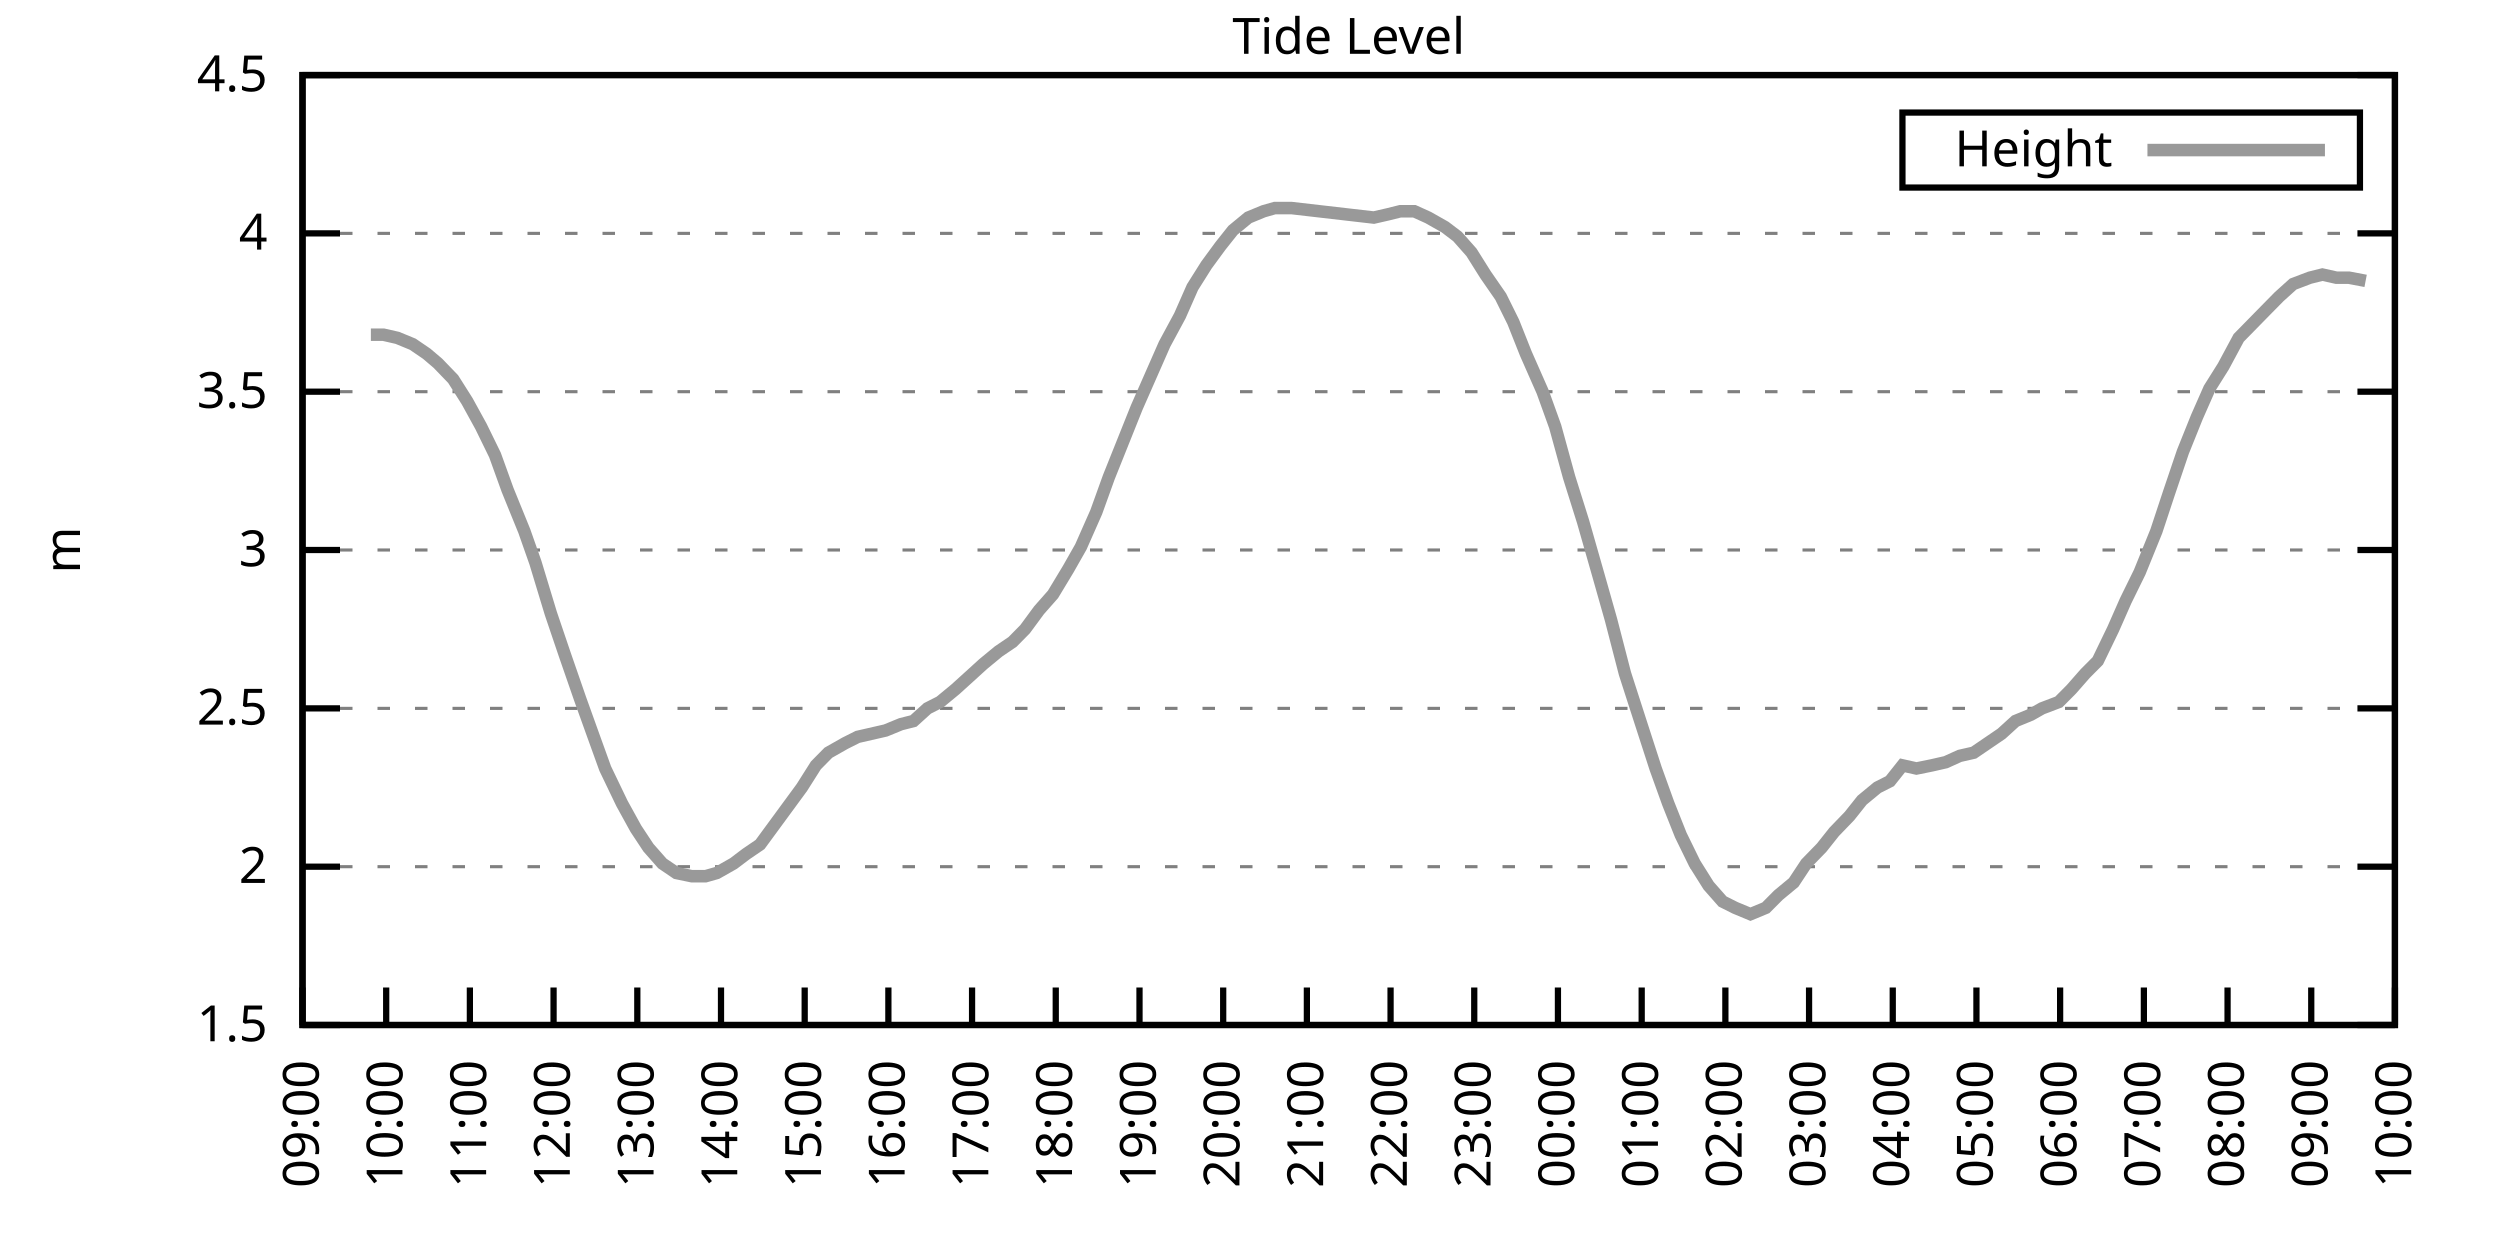
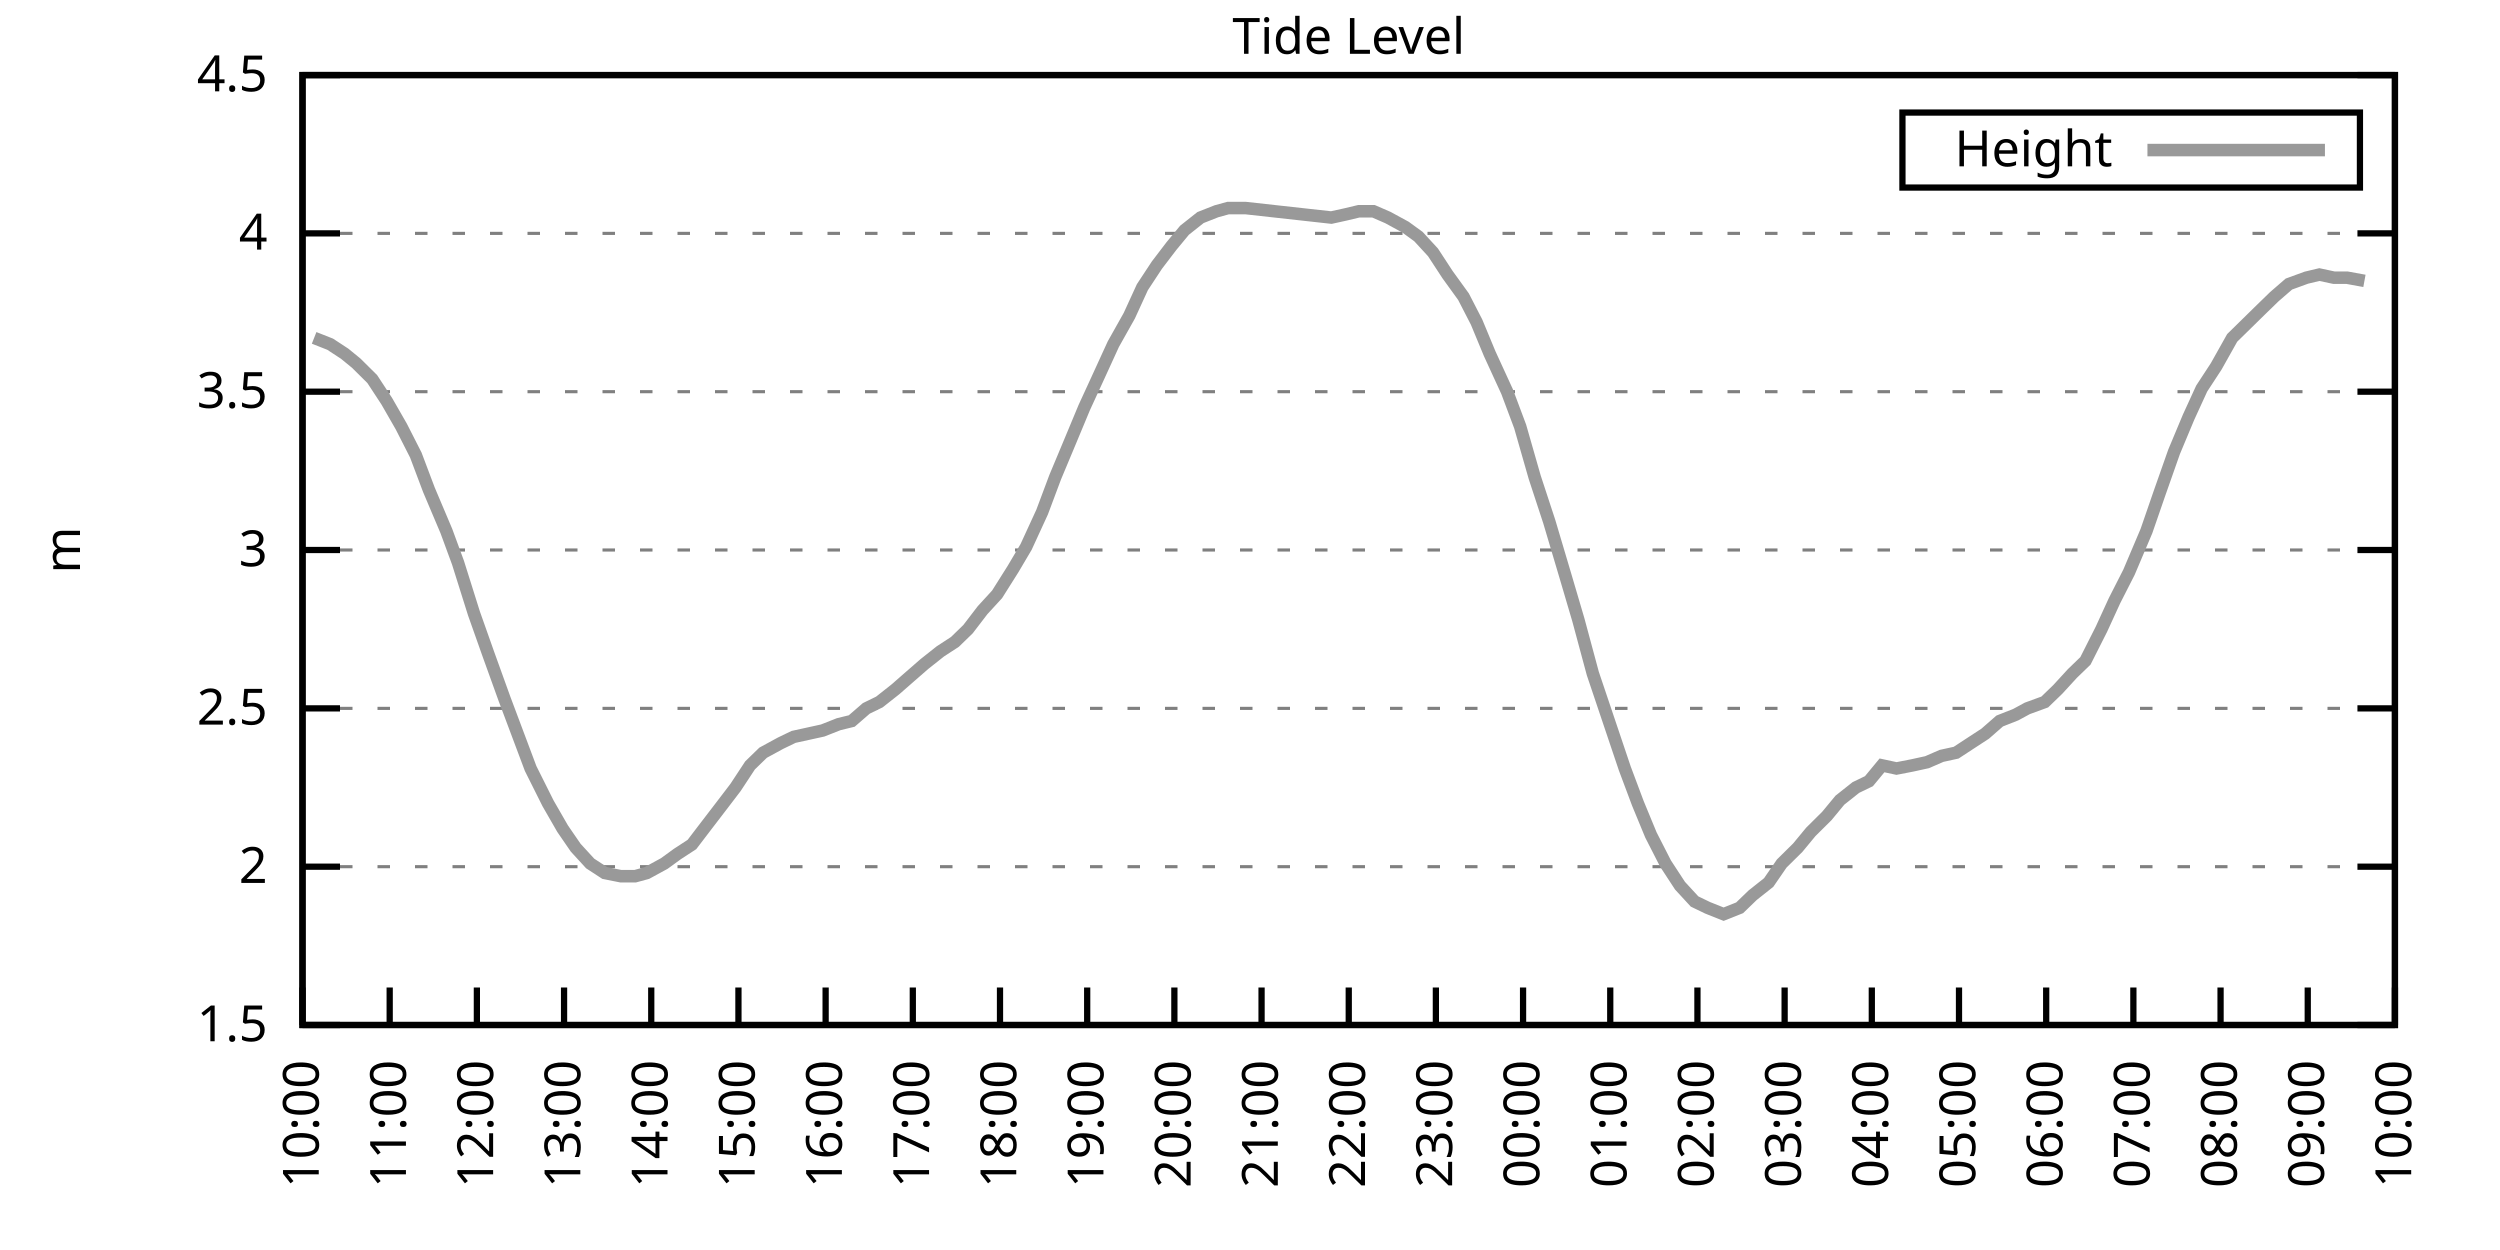
<svg xmlns="http://www.w3.org/2000/svg" xmlns:xlink="http://www.w3.org/1999/xlink" width="400" height="200" viewBox="0 0 400 200">
  <g id="gnuplot_canvas">
    <rect x="0" y="0" width="400" height="200" fill="none" />
    <defs>
      <circle id="gpDot" r="0.5" stroke-width="0.5" stroke="currentColor" />
      <path id="gpPt0" stroke-width="0.333" stroke="currentColor" d="M-1,0 h2 M0,-1 v2" />
      <path id="gpPt1" stroke-width="0.333" stroke="currentColor" d="M-1,-1 L1,1 M1,-1 L-1,1" />
      <path id="gpPt2" stroke-width="0.333" stroke="currentColor" d="M-1,0 L1,0 M0,-1 L0,1 M-1,-1 L1,1 M-1,1 L1,-1" />
      <rect id="gpPt3" stroke-width="0.333" stroke="currentColor" x="-1" y="-1" width="2" height="2" />
      <rect id="gpPt4" stroke-width="0.333" stroke="currentColor" fill="currentColor" x="-1" y="-1" width="2" height="2" />
      <circle id="gpPt5" stroke-width="0.333" stroke="currentColor" cx="0" cy="0" r="1" />
      <use xlink:href="#gpPt5" id="gpPt6" fill="currentColor" stroke="none" />
      <path id="gpPt7" stroke-width="0.333" stroke="currentColor" d="M0,-1.33 L-1.33,0.67 L1.33,0.67 z" />
      <use xlink:href="#gpPt7" id="gpPt8" fill="currentColor" stroke="none" />
      <use xlink:href="#gpPt7" id="gpPt9" stroke="currentColor" transform="rotate(180)" />
      <use xlink:href="#gpPt9" id="gpPt10" fill="currentColor" stroke="none" />
      <use xlink:href="#gpPt3" id="gpPt11" stroke="currentColor" transform="rotate(45)" />
      <use xlink:href="#gpPt11" id="gpPt12" fill="currentColor" stroke="none" />
      <path id="gpPt13" stroke-width="0.333" stroke="currentColor" d="M0,1.330 L1.265,0.411 L0.782,-1.067 L-0.782,-1.076 L-1.265,0.411 z" />
      <use xlink:href="#gpPt13" id="gpPt14" fill="currentColor" stroke="none" />
      <filter id="textbox" filterUnits="objectBoundingBox" x="0" y="0" height="1" width="1">
        <feFlood flood-color="white" flood-opacity="1" result="bgnd" />
        <feComposite in="SourceGraphic" in2="bgnd" operator="atop" />
      </filter>
      <filter id="greybox" filterUnits="objectBoundingBox" x="0" y="0" height="1" width="1">
        <feFlood flood-color="lightgrey" flood-opacity="1" result="grey" />
        <feComposite in="SourceGraphic" in2="grey" operator="atop" />
      </filter>
    </defs>
    <g fill="none" color="white" stroke="currentColor" stroke-width="1.00" stroke-linecap="butt" stroke-linejoin="miter">
</g>
    <g fill="none" color="black" stroke="currentColor" stroke-width="1.00" stroke-linecap="butt" stroke-linejoin="miter">
      <g stroke="none" shape-rendering="crispEdges">
        <polygon fill="rgb(255, 255, 255)" points="48.40,164.00 383.18,164.00 383.18,12.02 48.40,12.02 " />
      </g>
    </g>
    <g fill="none" color="black" stroke="currentColor" stroke-width="1.00" stroke-linecap="butt" stroke-linejoin="miter">
</g>
    <g fill="none" color="black" stroke="black" stroke-width="0.50" stroke-linecap="butt" stroke-linejoin="miter">
</g>
    <g fill="none" color="gray" stroke="currentColor" stroke-width="0.50" stroke-linecap="butt" stroke-linejoin="miter">
      <path stroke="gray" stroke-dasharray="2,4" class="gridline" d="M48.40,164.00 L383.19,164.00  " />
    </g>
    <g fill="none" color="gray" stroke="gray" stroke-width="1.00" stroke-linecap="butt" stroke-linejoin="miter">
</g>
    <g fill="none" color="black" stroke="currentColor" stroke-width="1.00" stroke-linecap="butt" stroke-linejoin="miter">
      <path stroke="black" d="M48.40,164.00 L54.40,164.00 M383.19,164.00 L377.19,164.00  " />
      <g transform="translate(42.80,166.60)" stroke="none" fill="black" font-family="Sans" font-size="8.00" text-anchor="end">
        <text>
          <tspan font-family="Sans"> 1.5</tspan>
        </text>
      </g>
    </g>
    <g fill="none" color="black" stroke="currentColor" stroke-width="1.00" stroke-linecap="butt" stroke-linejoin="miter">
</g>
    <g fill="none" color="black" stroke="black" stroke-width="0.50" stroke-linecap="butt" stroke-linejoin="miter">
</g>
    <g fill="none" color="gray" stroke="currentColor" stroke-width="0.50" stroke-linecap="butt" stroke-linejoin="miter">
      <path stroke="gray" stroke-dasharray="2,4" class="gridline" d="M48.40,138.67 L383.19,138.67  " />
    </g>
    <g fill="none" color="gray" stroke="gray" stroke-width="1.00" stroke-linecap="butt" stroke-linejoin="miter">
</g>
    <g fill="none" color="black" stroke="currentColor" stroke-width="1.00" stroke-linecap="butt" stroke-linejoin="miter">
      <path stroke="black" d="M48.40,138.67 L54.40,138.67 M383.19,138.67 L377.19,138.67  " />
      <g transform="translate(42.80,141.27)" stroke="none" fill="black" font-family="Sans" font-size="8.00" text-anchor="end">
        <text>
          <tspan font-family="Sans"> 2</tspan>
        </text>
      </g>
    </g>
    <g fill="none" color="black" stroke="currentColor" stroke-width="1.00" stroke-linecap="butt" stroke-linejoin="miter">
</g>
    <g fill="none" color="black" stroke="black" stroke-width="0.50" stroke-linecap="butt" stroke-linejoin="miter">
</g>
    <g fill="none" color="gray" stroke="currentColor" stroke-width="0.50" stroke-linecap="butt" stroke-linejoin="miter">
      <path stroke="gray" stroke-dasharray="2,4" class="gridline" d="M48.40,113.34 L383.19,113.34  " />
    </g>
    <g fill="none" color="gray" stroke="gray" stroke-width="1.00" stroke-linecap="butt" stroke-linejoin="miter">
</g>
    <g fill="none" color="black" stroke="currentColor" stroke-width="1.00" stroke-linecap="butt" stroke-linejoin="miter">
      <path stroke="black" d="M48.40,113.34 L54.40,113.34 M383.19,113.34 L377.19,113.34  " />
      <g transform="translate(42.80,115.94)" stroke="none" fill="black" font-family="Sans" font-size="8.00" text-anchor="end">
        <text>
          <tspan font-family="Sans"> 2.5</tspan>
        </text>
      </g>
    </g>
    <g fill="none" color="black" stroke="currentColor" stroke-width="1.00" stroke-linecap="butt" stroke-linejoin="miter">
</g>
    <g fill="none" color="black" stroke="black" stroke-width="0.50" stroke-linecap="butt" stroke-linejoin="miter">
</g>
    <g fill="none" color="gray" stroke="currentColor" stroke-width="0.50" stroke-linecap="butt" stroke-linejoin="miter">
      <path stroke="gray" stroke-dasharray="2,4" class="gridline" d="M48.40,88.00 L383.19,88.00  " />
    </g>
    <g fill="none" color="gray" stroke="gray" stroke-width="1.00" stroke-linecap="butt" stroke-linejoin="miter">
</g>
    <g fill="none" color="black" stroke="currentColor" stroke-width="1.00" stroke-linecap="butt" stroke-linejoin="miter">
      <path stroke="black" d="M48.40,88.00 L54.40,88.00 M383.19,88.00 L377.19,88.00  " />
      <g transform="translate(42.80,90.60)" stroke="none" fill="black" font-family="Sans" font-size="8.00" text-anchor="end">
        <text>
          <tspan font-family="Sans"> 3</tspan>
        </text>
      </g>
    </g>
    <g fill="none" color="black" stroke="currentColor" stroke-width="1.00" stroke-linecap="butt" stroke-linejoin="miter">
</g>
    <g fill="none" color="black" stroke="black" stroke-width="0.50" stroke-linecap="butt" stroke-linejoin="miter">
</g>
    <g fill="none" color="gray" stroke="currentColor" stroke-width="0.50" stroke-linecap="butt" stroke-linejoin="miter">
      <path stroke="gray" stroke-dasharray="2,4" class="gridline" d="M48.40,62.67 L383.19,62.67  " />
    </g>
    <g fill="none" color="gray" stroke="gray" stroke-width="1.00" stroke-linecap="butt" stroke-linejoin="miter">
</g>
    <g fill="none" color="black" stroke="currentColor" stroke-width="1.00" stroke-linecap="butt" stroke-linejoin="miter">
      <path stroke="black" d="M48.40,62.67 L54.40,62.67 M383.19,62.67 L377.19,62.67  " />
      <g transform="translate(42.80,65.27)" stroke="none" fill="black" font-family="Sans" font-size="8.00" text-anchor="end">
        <text>
          <tspan font-family="Sans"> 3.5</tspan>
        </text>
      </g>
    </g>
    <g fill="none" color="black" stroke="currentColor" stroke-width="1.00" stroke-linecap="butt" stroke-linejoin="miter">
</g>
    <g fill="none" color="black" stroke="black" stroke-width="0.50" stroke-linecap="butt" stroke-linejoin="miter">
</g>
    <g fill="none" color="gray" stroke="currentColor" stroke-width="0.50" stroke-linecap="butt" stroke-linejoin="miter">
      <path stroke="gray" stroke-dasharray="2,4" class="gridline" d="M48.40,37.34 L383.19,37.34  " />
    </g>
    <g fill="none" color="gray" stroke="gray" stroke-width="1.00" stroke-linecap="butt" stroke-linejoin="miter">
</g>
    <g fill="none" color="black" stroke="currentColor" stroke-width="1.00" stroke-linecap="butt" stroke-linejoin="miter">
      <path stroke="black" d="M48.40,37.34 L54.40,37.34 M383.19,37.34 L377.19,37.34  " />
      <g transform="translate(42.80,39.94)" stroke="none" fill="black" font-family="Sans" font-size="8.00" text-anchor="end">
        <text>
          <tspan font-family="Sans"> 4</tspan>
        </text>
      </g>
    </g>
    <g fill="none" color="black" stroke="currentColor" stroke-width="1.00" stroke-linecap="butt" stroke-linejoin="miter">
</g>
    <g fill="none" color="black" stroke="black" stroke-width="0.50" stroke-linecap="butt" stroke-linejoin="miter">
</g>
    <g fill="none" color="gray" stroke="currentColor" stroke-width="0.50" stroke-linecap="butt" stroke-linejoin="miter">
      <path stroke="gray" stroke-dasharray="2,4" class="gridline" d="M48.40,12.01 L383.19,12.01  " />
    </g>
    <g fill="none" color="gray" stroke="gray" stroke-width="1.00" stroke-linecap="butt" stroke-linejoin="miter">
</g>
    <g fill="none" color="black" stroke="currentColor" stroke-width="1.00" stroke-linecap="butt" stroke-linejoin="miter">
      <path stroke="black" d="M48.40,12.01 L54.40,12.01 M383.19,12.01 L377.19,12.01  " />
      <g transform="translate(42.80,14.61)" stroke="none" fill="black" font-family="Sans" font-size="8.00" text-anchor="end">
        <text>
          <tspan font-family="Sans"> 4.5</tspan>
        </text>
      </g>
    </g>
    <g fill="none" color="black" stroke="currentColor" stroke-width="1.00" stroke-linecap="butt" stroke-linejoin="miter">
      <path stroke="black" d="M48.40,164.00 L48.40,158.00  " />
      <g transform="translate(51.00,169.60) rotate(270.00)" stroke="none" fill="black" font-family="Sans" font-size="8.00" text-anchor="end">
        <text>
-           <tspan font-family="Sans">09:00</tspan>
-         </text>
-       </g>
-     </g>
-     <g fill="none" color="black" stroke="currentColor" stroke-width="1.00" stroke-linecap="butt" stroke-linejoin="miter">
-       <path stroke="black" d="M61.79,164.00 L61.79,158.00  " />
-       <g transform="translate(64.39,169.60) rotate(270.00)" stroke="none" fill="black" font-family="Sans" font-size="8.00" text-anchor="end">
-         <text>
          <tspan font-family="Sans">10:00</tspan>
        </text>
      </g>
    </g>
    <g fill="none" color="black" stroke="currentColor" stroke-width="1.00" stroke-linecap="butt" stroke-linejoin="miter">
-       <path stroke="black" d="M75.18,164.00 L75.18,158.00  " />
-       <g transform="translate(77.78,169.60) rotate(270.00)" stroke="none" fill="black" font-family="Sans" font-size="8.00" text-anchor="end">
+       <path stroke="black" d="M62.35,164.00 L62.35,158.00  " />
+       <g transform="translate(64.95,169.60) rotate(270.00)" stroke="none" fill="black" font-family="Sans" font-size="8.00" text-anchor="end">
        <text>
          <tspan font-family="Sans">11:00</tspan>
        </text>
      </g>
    </g>
    <g fill="none" color="black" stroke="currentColor" stroke-width="1.00" stroke-linecap="butt" stroke-linejoin="miter">
-       <path stroke="black" d="M88.57,164.00 L88.57,158.00  " />
-       <g transform="translate(91.17,169.60) rotate(270.00)" stroke="none" fill="black" font-family="Sans" font-size="8.00" text-anchor="end">
+       <path stroke="black" d="M76.30,164.00 L76.30,158.00  " />
+       <g transform="translate(78.90,169.60) rotate(270.00)" stroke="none" fill="black" font-family="Sans" font-size="8.00" text-anchor="end">
        <text>
          <tspan font-family="Sans">12:00</tspan>
        </text>
      </g>
    </g>
    <g fill="none" color="black" stroke="currentColor" stroke-width="1.00" stroke-linecap="butt" stroke-linejoin="miter">
-       <path stroke="black" d="M101.97,164.00 L101.97,158.00  " />
-       <g transform="translate(104.57,169.60) rotate(270.00)" stroke="none" fill="black" font-family="Sans" font-size="8.00" text-anchor="end">
+       <path stroke="black" d="M90.25,164.00 L90.25,158.00  " />
+       <g transform="translate(92.85,169.60) rotate(270.00)" stroke="none" fill="black" font-family="Sans" font-size="8.00" text-anchor="end">
        <text>
          <tspan font-family="Sans">13:00</tspan>
        </text>
      </g>
    </g>
    <g fill="none" color="black" stroke="currentColor" stroke-width="1.00" stroke-linecap="butt" stroke-linejoin="miter">
-       <path stroke="black" d="M115.36,164.00 L115.36,158.00  " />
-       <g transform="translate(117.96,169.60) rotate(270.00)" stroke="none" fill="black" font-family="Sans" font-size="8.00" text-anchor="end">
+       <path stroke="black" d="M104.20,164.00 L104.20,158.00  " />
+       <g transform="translate(106.80,169.60) rotate(270.00)" stroke="none" fill="black" font-family="Sans" font-size="8.00" text-anchor="end">
        <text>
          <tspan font-family="Sans">14:00</tspan>
        </text>
      </g>
    </g>
    <g fill="none" color="black" stroke="currentColor" stroke-width="1.00" stroke-linecap="butt" stroke-linejoin="miter">
-       <path stroke="black" d="M128.75,164.00 L128.75,158.00  " />
-       <g transform="translate(131.35,169.60) rotate(270.00)" stroke="none" fill="black" font-family="Sans" font-size="8.00" text-anchor="end">
+       <path stroke="black" d="M118.15,164.00 L118.15,158.00  " />
+       <g transform="translate(120.75,169.60) rotate(270.00)" stroke="none" fill="black" font-family="Sans" font-size="8.00" text-anchor="end">
        <text>
          <tspan font-family="Sans">15:00</tspan>
        </text>
      </g>
    </g>
    <g fill="none" color="black" stroke="currentColor" stroke-width="1.00" stroke-linecap="butt" stroke-linejoin="miter">
-       <path stroke="black" d="M142.14,164.00 L142.14,158.00  " />
-       <g transform="translate(144.74,169.60) rotate(270.00)" stroke="none" fill="black" font-family="Sans" font-size="8.00" text-anchor="end">
+       <path stroke="black" d="M132.10,164.00 L132.10,158.00  " />
+       <g transform="translate(134.70,169.60) rotate(270.00)" stroke="none" fill="black" font-family="Sans" font-size="8.00" text-anchor="end">
        <text>
          <tspan font-family="Sans">16:00</tspan>
        </text>
      </g>
    </g>
    <g fill="none" color="black" stroke="currentColor" stroke-width="1.00" stroke-linecap="butt" stroke-linejoin="miter">
-       <path stroke="black" d="M155.53,164.00 L155.53,158.00  " />
-       <g transform="translate(158.13,169.60) rotate(270.00)" stroke="none" fill="black" font-family="Sans" font-size="8.00" text-anchor="end">
+       <path stroke="black" d="M146.05,164.00 L146.05,158.00  " />
+       <g transform="translate(148.65,169.60) rotate(270.00)" stroke="none" fill="black" font-family="Sans" font-size="8.00" text-anchor="end">
        <text>
          <tspan font-family="Sans">17:00</tspan>
        </text>
      </g>
    </g>
    <g fill="none" color="black" stroke="currentColor" stroke-width="1.00" stroke-linecap="butt" stroke-linejoin="miter">
-       <path stroke="black" d="M168.92,164.00 L168.92,158.00  " />
-       <g transform="translate(171.52,169.60) rotate(270.00)" stroke="none" fill="black" font-family="Sans" font-size="8.00" text-anchor="end">
+       <path stroke="black" d="M160.00,164.00 L160.00,158.00  " />
+       <g transform="translate(162.60,169.60) rotate(270.00)" stroke="none" fill="black" font-family="Sans" font-size="8.00" text-anchor="end">
        <text>
          <tspan font-family="Sans">18:00</tspan>
        </text>
      </g>
    </g>
    <g fill="none" color="black" stroke="currentColor" stroke-width="1.00" stroke-linecap="butt" stroke-linejoin="miter">
-       <path stroke="black" d="M182.32,164.00 L182.32,158.00  " />
-       <g transform="translate(184.92,169.60) rotate(270.00)" stroke="none" fill="black" font-family="Sans" font-size="8.00" text-anchor="end">
+       <path stroke="black" d="M173.95,164.00 L173.95,158.00  " />
+       <g transform="translate(176.55,169.60) rotate(270.00)" stroke="none" fill="black" font-family="Sans" font-size="8.00" text-anchor="end">
        <text>
          <tspan font-family="Sans">19:00</tspan>
        </text>
      </g>
    </g>
    <g fill="none" color="black" stroke="currentColor" stroke-width="1.00" stroke-linecap="butt" stroke-linejoin="miter">
-       <path stroke="black" d="M195.71,164.00 L195.71,158.00  " />
-       <g transform="translate(198.31,169.60) rotate(270.00)" stroke="none" fill="black" font-family="Sans" font-size="8.00" text-anchor="end">
+       <path stroke="black" d="M187.90,164.00 L187.90,158.00  " />
+       <g transform="translate(190.50,169.60) rotate(270.00)" stroke="none" fill="black" font-family="Sans" font-size="8.00" text-anchor="end">
        <text>
          <tspan font-family="Sans">20:00</tspan>
        </text>
      </g>
    </g>
    <g fill="none" color="black" stroke="currentColor" stroke-width="1.00" stroke-linecap="butt" stroke-linejoin="miter">
-       <path stroke="black" d="M209.10,164.00 L209.10,158.00  " />
-       <g transform="translate(211.70,169.60) rotate(270.00)" stroke="none" fill="black" font-family="Sans" font-size="8.00" text-anchor="end">
+       <path stroke="black" d="M201.85,164.00 L201.85,158.00  " />
+       <g transform="translate(204.45,169.60) rotate(270.00)" stroke="none" fill="black" font-family="Sans" font-size="8.00" text-anchor="end">
        <text>
          <tspan font-family="Sans">21:00</tspan>
        </text>
      </g>
    </g>
    <g fill="none" color="black" stroke="currentColor" stroke-width="1.00" stroke-linecap="butt" stroke-linejoin="miter">
-       <path stroke="black" d="M222.49,164.00 L222.49,158.00  " />
-       <g transform="translate(225.09,169.60) rotate(270.00)" stroke="none" fill="black" font-family="Sans" font-size="8.00" text-anchor="end">
+       <path stroke="black" d="M215.80,164.00 L215.80,158.00  " />
+       <g transform="translate(218.40,169.60) rotate(270.00)" stroke="none" fill="black" font-family="Sans" font-size="8.00" text-anchor="end">
        <text>
          <tspan font-family="Sans">22:00</tspan>
        </text>
      </g>
    </g>
    <g fill="none" color="black" stroke="currentColor" stroke-width="1.00" stroke-linecap="butt" stroke-linejoin="miter">
-       <path stroke="black" d="M235.88,164.00 L235.88,158.00  " />
-       <g transform="translate(238.48,169.60) rotate(270.00)" stroke="none" fill="black" font-family="Sans" font-size="8.00" text-anchor="end">
+       <path stroke="black" d="M229.74,164.00 L229.74,158.00  " />
+       <g transform="translate(232.34,169.60) rotate(270.00)" stroke="none" fill="black" font-family="Sans" font-size="8.00" text-anchor="end">
        <text>
          <tspan font-family="Sans">23:00</tspan>
        </text>
      </g>
    </g>
    <g fill="none" color="black" stroke="currentColor" stroke-width="1.00" stroke-linecap="butt" stroke-linejoin="miter">
-       <path stroke="black" d="M249.27,164.00 L249.27,158.00  " />
-       <g transform="translate(251.87,169.60) rotate(270.00)" stroke="none" fill="black" font-family="Sans" font-size="8.00" text-anchor="end">
+       <path stroke="black" d="M243.69,164.00 L243.69,158.00  " />
+       <g transform="translate(246.29,169.60) rotate(270.00)" stroke="none" fill="black" font-family="Sans" font-size="8.00" text-anchor="end">
        <text>
          <tspan font-family="Sans">00:00</tspan>
        </text>
      </g>
    </g>
    <g fill="none" color="black" stroke="currentColor" stroke-width="1.00" stroke-linecap="butt" stroke-linejoin="miter">
-       <path stroke="black" d="M262.67,164.00 L262.67,158.00  " />
-       <g transform="translate(265.27,169.60) rotate(270.00)" stroke="none" fill="black" font-family="Sans" font-size="8.00" text-anchor="end">
+       <path stroke="black" d="M257.64,164.00 L257.64,158.00  " />
+       <g transform="translate(260.24,169.60) rotate(270.00)" stroke="none" fill="black" font-family="Sans" font-size="8.00" text-anchor="end">
        <text>
          <tspan font-family="Sans">01:00</tspan>
        </text>
      </g>
    </g>
    <g fill="none" color="black" stroke="currentColor" stroke-width="1.00" stroke-linecap="butt" stroke-linejoin="miter">
-       <path stroke="black" d="M276.06,164.00 L276.06,158.00  " />
-       <g transform="translate(278.66,169.60) rotate(270.00)" stroke="none" fill="black" font-family="Sans" font-size="8.00" text-anchor="end">
+       <path stroke="black" d="M271.59,164.00 L271.59,158.00  " />
+       <g transform="translate(274.19,169.60) rotate(270.00)" stroke="none" fill="black" font-family="Sans" font-size="8.00" text-anchor="end">
        <text>
          <tspan font-family="Sans">02:00</tspan>
        </text>
      </g>
    </g>
    <g fill="none" color="black" stroke="currentColor" stroke-width="1.00" stroke-linecap="butt" stroke-linejoin="miter">
-       <path stroke="black" d="M289.45,164.00 L289.45,158.00  " />
-       <g transform="translate(292.05,169.60) rotate(270.00)" stroke="none" fill="black" font-family="Sans" font-size="8.00" text-anchor="end">
+       <path stroke="black" d="M285.54,164.00 L285.54,158.00  " />
+       <g transform="translate(288.14,169.60) rotate(270.00)" stroke="none" fill="black" font-family="Sans" font-size="8.00" text-anchor="end">
        <text>
          <tspan font-family="Sans">03:00</tspan>
        </text>
      </g>
    </g>
    <g fill="none" color="black" stroke="currentColor" stroke-width="1.00" stroke-linecap="butt" stroke-linejoin="miter">
-       <path stroke="black" d="M302.84,164.00 L302.84,158.00  " />
-       <g transform="translate(305.44,169.60) rotate(270.00)" stroke="none" fill="black" font-family="Sans" font-size="8.00" text-anchor="end">
+       <path stroke="black" d="M299.49,164.00 L299.49,158.00  " />
+       <g transform="translate(302.09,169.60) rotate(270.00)" stroke="none" fill="black" font-family="Sans" font-size="8.00" text-anchor="end">
        <text>
          <tspan font-family="Sans">04:00</tspan>
        </text>
      </g>
    </g>
    <g fill="none" color="black" stroke="currentColor" stroke-width="1.00" stroke-linecap="butt" stroke-linejoin="miter">
-       <path stroke="black" d="M316.23,164.00 L316.23,158.00  " />
-       <g transform="translate(318.83,169.60) rotate(270.00)" stroke="none" fill="black" font-family="Sans" font-size="8.00" text-anchor="end">
+       <path stroke="black" d="M313.44,164.00 L313.44,158.00  " />
+       <g transform="translate(316.04,169.60) rotate(270.00)" stroke="none" fill="black" font-family="Sans" font-size="8.00" text-anchor="end">
        <text>
          <tspan font-family="Sans">05:00</tspan>
        </text>
      </g>
    </g>
    <g fill="none" color="black" stroke="currentColor" stroke-width="1.00" stroke-linecap="butt" stroke-linejoin="miter">
-       <path stroke="black" d="M329.62,164.00 L329.62,158.00  " />
-       <g transform="translate(332.22,169.60) rotate(270.00)" stroke="none" fill="black" font-family="Sans" font-size="8.00" text-anchor="end">
+       <path stroke="black" d="M327.39,164.00 L327.39,158.00  " />
+       <g transform="translate(329.99,169.60) rotate(270.00)" stroke="none" fill="black" font-family="Sans" font-size="8.00" text-anchor="end">
        <text>
          <tspan font-family="Sans">06:00</tspan>
        </text>
      </g>
    </g>
    <g fill="none" color="black" stroke="currentColor" stroke-width="1.00" stroke-linecap="butt" stroke-linejoin="miter">
-       <path stroke="black" d="M343.02,164.00 L343.02,158.00  " />
-       <g transform="translate(345.62,169.60) rotate(270.00)" stroke="none" fill="black" font-family="Sans" font-size="8.00" text-anchor="end">
+       <path stroke="black" d="M341.34,164.00 L341.34,158.00  " />
+       <g transform="translate(343.94,169.60) rotate(270.00)" stroke="none" fill="black" font-family="Sans" font-size="8.00" text-anchor="end">
        <text>
          <tspan font-family="Sans">07:00</tspan>
        </text>
      </g>
    </g>
    <g fill="none" color="black" stroke="currentColor" stroke-width="1.00" stroke-linecap="butt" stroke-linejoin="miter">
-       <path stroke="black" d="M356.41,164.00 L356.41,158.00  " />
-       <g transform="translate(359.01,169.60) rotate(270.00)" stroke="none" fill="black" font-family="Sans" font-size="8.00" text-anchor="end">
+       <path stroke="black" d="M355.29,164.00 L355.29,158.00  " />
+       <g transform="translate(357.89,169.60) rotate(270.00)" stroke="none" fill="black" font-family="Sans" font-size="8.00" text-anchor="end">
        <text>
          <tspan font-family="Sans">08:00</tspan>
        </text>
      </g>
    </g>
    <g fill="none" color="black" stroke="currentColor" stroke-width="1.00" stroke-linecap="butt" stroke-linejoin="miter">
-       <path stroke="black" d="M369.80,164.00 L369.80,158.00  " />
-       <g transform="translate(372.40,169.60) rotate(270.00)" stroke="none" fill="black" font-family="Sans" font-size="8.00" text-anchor="end">
+       <path stroke="black" d="M369.24,164.00 L369.24,158.00  " />
+       <g transform="translate(371.84,169.60) rotate(270.00)" stroke="none" fill="black" font-family="Sans" font-size="8.00" text-anchor="end">
        <text>
          <tspan font-family="Sans">09:00</tspan>
        </text>
      </g>
    </g>
    <g fill="none" color="black" stroke="currentColor" stroke-width="1.00" stroke-linecap="butt" stroke-linejoin="miter">
      <path stroke="black" d="M383.19,164.00 L383.19,158.00  " />
      <g transform="translate(385.79,169.60) rotate(270.00)" stroke="none" fill="black" font-family="Sans" font-size="8.00" text-anchor="end">
        <text>
          <tspan font-family="Sans">10:00</tspan>
        </text>
      </g>
    </g>
    <g fill="none" color="black" stroke="currentColor" stroke-width="1.00" stroke-linecap="butt" stroke-linejoin="miter">
</g>
    <g fill="none" color="black" stroke="currentColor" stroke-width="1.00" stroke-linecap="butt" stroke-linejoin="miter">
      <path stroke="black" d="M48.40,12.01 L48.40,164.00 L383.19,164.00 L383.19,12.01 L48.40,12.01 Z  " />
    </g>
    <g fill="none" color="black" stroke="currentColor" stroke-width="1.00" stroke-linecap="butt" stroke-linejoin="miter">
</g>
    <g fill="none" color="black" stroke="currentColor" stroke-width="1.00" stroke-linecap="butt" stroke-linejoin="miter">
      <path stroke="black" d="M304.39,30.01 L304.39,18.01 L377.59,18.01 L377.59,30.01 L304.39,30.01 Z  " />
    </g>
    <g id="Tide_level_plot_1">
      <g fill="none" color="white" stroke="black" stroke-width="2.00" stroke-linecap="butt" stroke-linejoin="miter">
</g>
      <g fill="none" color="black" stroke="currentColor" stroke-width="2.00" stroke-linecap="butt" stroke-linejoin="miter">
        <g transform="translate(337.99,26.61)" stroke="none" fill="black" font-family="Sans" font-size="8.00" text-anchor="end">
          <text>
            <tspan font-family="Sans">Height</tspan>
          </text>
        </g>
      </g>
      <g fill="none" color="black" stroke="currentColor" stroke-width="2.00" stroke-linecap="butt" stroke-linejoin="miter">
-         <path stroke="rgb(153, 153, 153)" d="M343.59,24.01 L371.99,24.01 M59.34,53.55 L61.35,53.55 L63.58,54.06 L66.03,55.07 L68.26,56.59 L70.05,58.11   L72.50,60.65 L74.74,64.19 L76.97,68.25 L79.20,72.81 L81.21,78.38 L83.89,84.97 L85.67,90.03 L88.13,98.14   L90.36,104.72 L92.82,111.82 L94.82,117.39 L96.83,122.96 L99.51,128.54 L101.74,132.59 L103.75,135.63 L105.98,138.16   L108.22,139.68 L110.67,140.19 L112.90,140.19 L114.69,139.68 L117.37,138.16 L119.38,136.64 L121.61,135.12 L123.84,132.08   L126.07,129.04 L128.30,126.00 L130.54,122.46 L132.54,120.43 L135.22,118.91 L137.23,117.90 L139.46,117.39 L141.69,116.88   L144.15,115.87 L146.16,115.36 L148.39,113.34 L150.40,112.32 L152.85,110.30 L155.09,108.27 L157.32,106.24 L159.77,104.22   L162.01,102.70 L164.01,100.67 L166.25,97.63 L168.48,95.10 L170.93,91.04 L172.94,87.50 L175.40,81.93 L177.41,76.35   L179.64,70.78 L181.87,65.21 L184.10,60.14 L186.33,55.07 L188.79,50.51 L190.80,45.95 L193.03,42.41 L195.26,39.37   L197.27,36.84 L199.73,34.81 L202.18,33.80 L203.97,33.29 L206.64,33.29 L219.81,34.81 L222.04,34.30 L224.05,33.80   L226.29,33.80 L228.52,34.81 L231.20,36.33 L233.20,37.85 L235.44,40.38 L237.67,43.93 L240.12,47.47 L242.13,51.53   L244.14,56.59 L246.82,62.67 L248.83,68.25 L251.06,76.35 L253.29,83.45 L255.75,92.06 L257.76,99.15 L259.99,107.76   L262.44,115.36 L264.90,122.96 L266.91,128.54 L268.92,133.60 L271.15,138.16 L273.38,141.71 L275.61,144.24 L277.62,145.25   L280.07,146.27 L282.53,145.25 L284.54,143.23 L286.99,141.20 L289.00,138.16 L291.46,135.63 L293.47,133.10 L295.92,130.56   L297.93,128.03 L300.39,126.00 L302.39,124.99 L304.40,122.46 L306.63,122.96 L309.09,122.46 L311.32,121.95 L313.55,120.94   L315.79,120.43 L318.02,118.91 L320.25,117.39 L322.48,115.36 L324.94,114.35 L326.72,113.34 L329.40,112.32 L331.41,110.30   L333.64,107.76 L335.65,105.74 L338.10,100.67 L340.11,96.11 L342.35,91.55 L345.02,84.97 L347.03,78.89 L349.26,72.30   L351.50,66.73 L353.51,62.17 L355.74,58.62 L358.19,54.06 L362.66,49.50 L364.66,47.47 L366.90,45.45 L369.58,44.43   L371.58,43.93 L373.82,44.43 L375.82,44.43 L378.50,44.94  " />
+         <path stroke="rgb(153, 153, 153)" d="M343.59,24.01 L371.99,24.01 M50.26,54.06 L52.82,55.07 L55.14,56.59 L57.00,58.11 L59.56,60.65 L61.88,64.19   L64.21,68.25 L66.53,72.81 L68.63,78.38 L71.42,84.97 L73.28,90.03 L75.83,98.14 L78.16,104.72 L80.72,111.82   L82.81,117.39 L84.90,122.96 L87.69,128.54 L90.02,132.59 L92.11,135.63 L94.43,138.16 L96.76,139.68 L99.32,140.19   L101.64,140.19 L103.50,139.68 L106.29,138.16 L108.38,136.64 L110.71,135.12 L113.03,132.08 L115.36,129.04 L117.68,126.00   L120.01,122.46 L122.10,120.43 L124.89,118.91 L126.98,117.90 L129.31,117.39 L131.63,116.88 L134.19,115.87 L136.28,115.36   L138.61,113.34 L140.70,112.32 L143.26,110.30 L145.58,108.27 L147.91,106.24 L150.46,104.22 L152.79,102.70 L154.88,100.67   L157.21,97.63 L159.53,95.10 L162.09,91.04 L164.18,87.50 L166.74,81.93 L168.83,76.35 L171.16,70.78 L173.48,65.21   L175.81,60.14 L178.13,55.07 L180.69,50.51 L182.78,45.95 L185.11,42.41 L187.43,39.37 L189.52,36.84 L192.08,34.81   L194.64,33.80 L196.50,33.29 L199.29,33.29 L213.01,34.81 L215.33,34.30 L217.42,33.80 L219.75,33.80 L222.07,34.81   L224.86,36.33 L226.95,37.85 L229.28,40.38 L231.60,43.93 L234.16,47.47 L236.25,51.53 L238.35,56.59 L241.14,62.67   L243.23,68.25 L245.55,76.35 L247.88,83.45 L250.44,92.06 L252.53,99.15 L254.85,107.76 L257.41,115.36 L259.97,122.96   L262.06,128.54 L264.15,133.60 L266.48,138.16 L268.80,141.71 L271.13,144.24 L273.22,145.25 L275.78,146.27 L278.34,145.25   L280.43,143.23 L282.99,141.20 L285.08,138.16 L287.64,135.63 L289.73,133.10 L292.29,130.56 L294.38,128.03 L296.94,126.00   L299.03,124.99 L301.12,122.46 L303.44,122.96 L306.00,122.46 L308.33,121.95 L310.65,120.94 L312.98,120.43 L315.30,118.91   L317.63,117.39 L319.95,115.36 L322.51,114.35 L324.37,113.34 L327.16,112.32 L329.25,110.30 L331.58,107.76 L333.67,105.74   L336.23,100.67 L338.32,96.11 L340.64,91.55 L343.43,84.97 L345.53,78.89 L347.85,72.30 L350.18,66.73 L352.27,62.17   L354.59,58.62 L357.15,54.06 L361.80,49.50 L363.89,47.47 L366.22,45.45 L369.01,44.43 L371.10,43.93 L373.43,44.43   L375.52,44.43 L378.31,44.94  " />
      </g>
    </g>
    <g fill="none" color="black" stroke="currentColor" stroke-width="2.00" stroke-linecap="butt" stroke-linejoin="miter">
</g>
    <g fill="none" color="black" stroke="black" stroke-width="1.00" stroke-linecap="butt" stroke-linejoin="miter">
</g>
    <g fill="none" color="black" stroke="currentColor" stroke-width="1.00" stroke-linecap="butt" stroke-linejoin="miter">
      <path stroke="black" d="M48.40,12.01 L48.40,164.00 L383.19,164.00 L383.19,12.01 L48.40,12.01 Z  " />
      <g transform="translate(12.80,88.01) rotate(270.00)" stroke="none" fill="black" font-family="Sans" font-size="8.00" text-anchor="middle">
        <text>
          <tspan font-family="Sans">m</tspan>
        </text>
      </g>
    </g>
    <g fill="none" color="black" stroke="currentColor" stroke-width="1.00" stroke-linecap="butt" stroke-linejoin="miter">
</g>
    <g fill="none" color="black" stroke="currentColor" stroke-width="1.00" stroke-linecap="butt" stroke-linejoin="miter">
      <g transform="translate(215.79,8.61)" stroke="none" fill="black" font-family="Sans" font-size="8.00" text-anchor="middle">
        <text>
          <tspan font-family="Sans">Tide Level</tspan>
        </text>
      </g>
    </g>
    <g fill="none" color="black" stroke="currentColor" stroke-width="1.00" stroke-linecap="butt" stroke-linejoin="miter">
</g>
  </g>
</svg>
